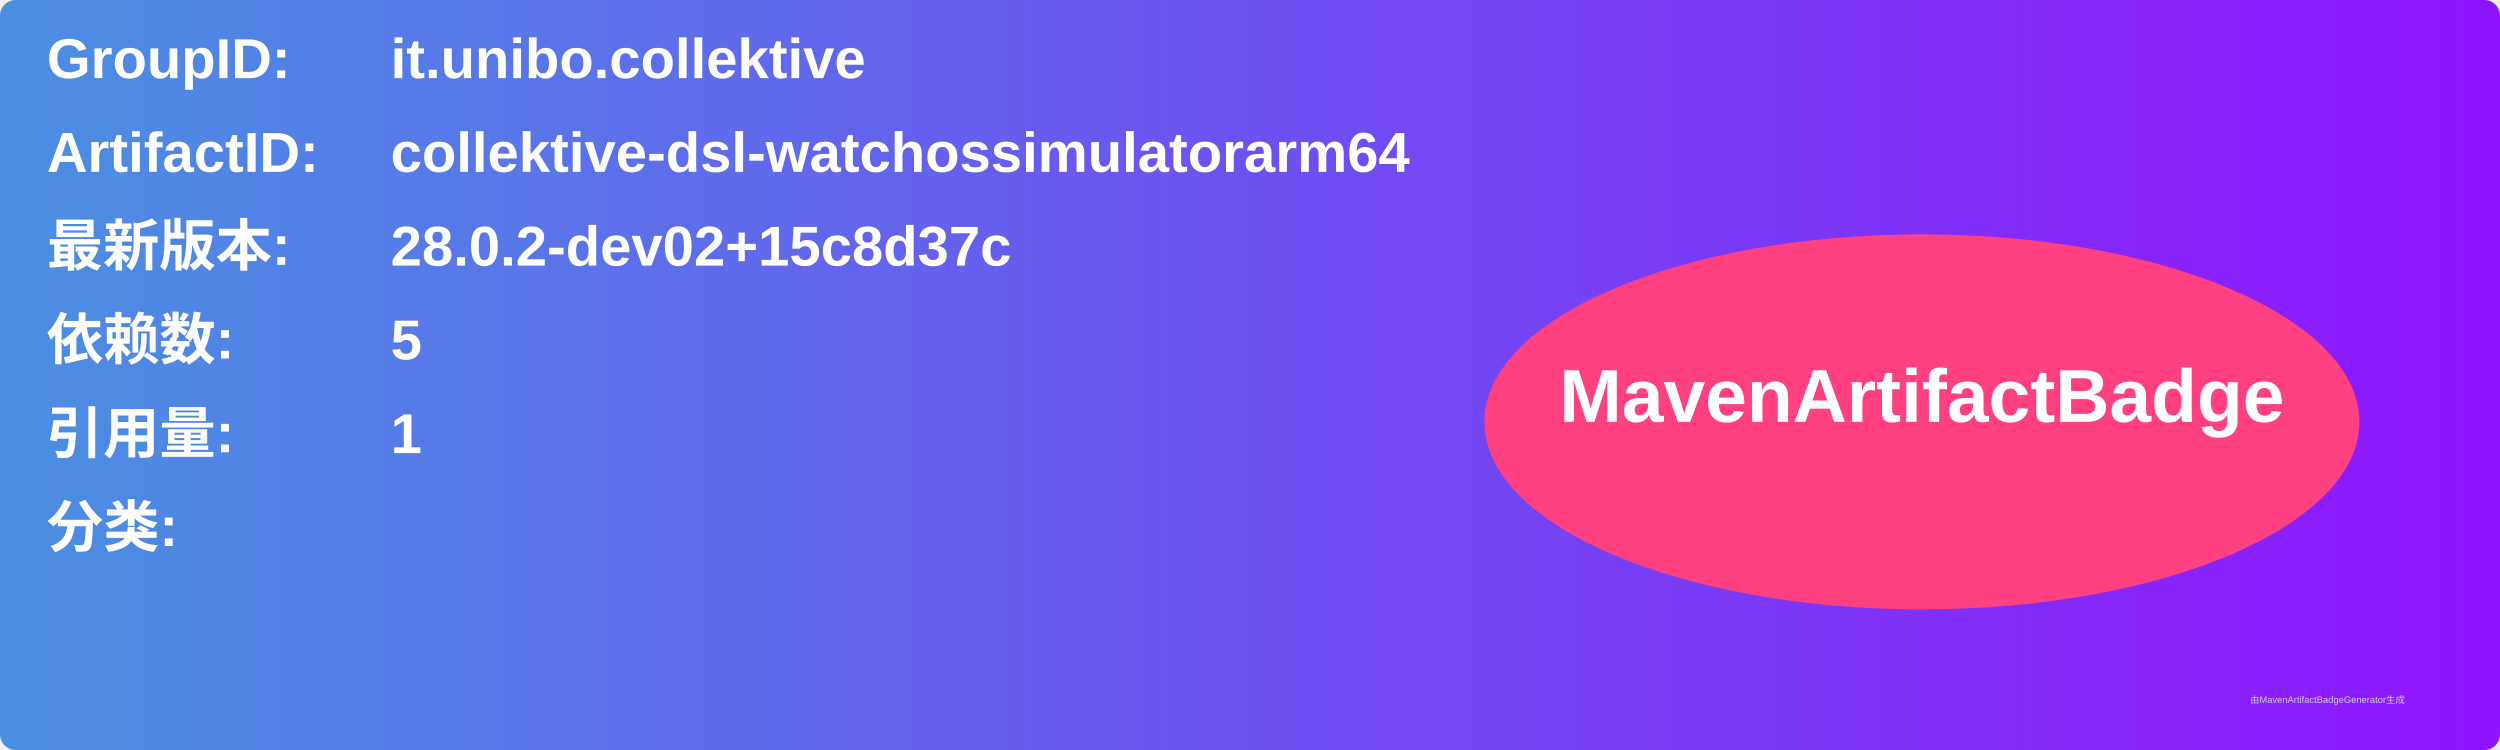
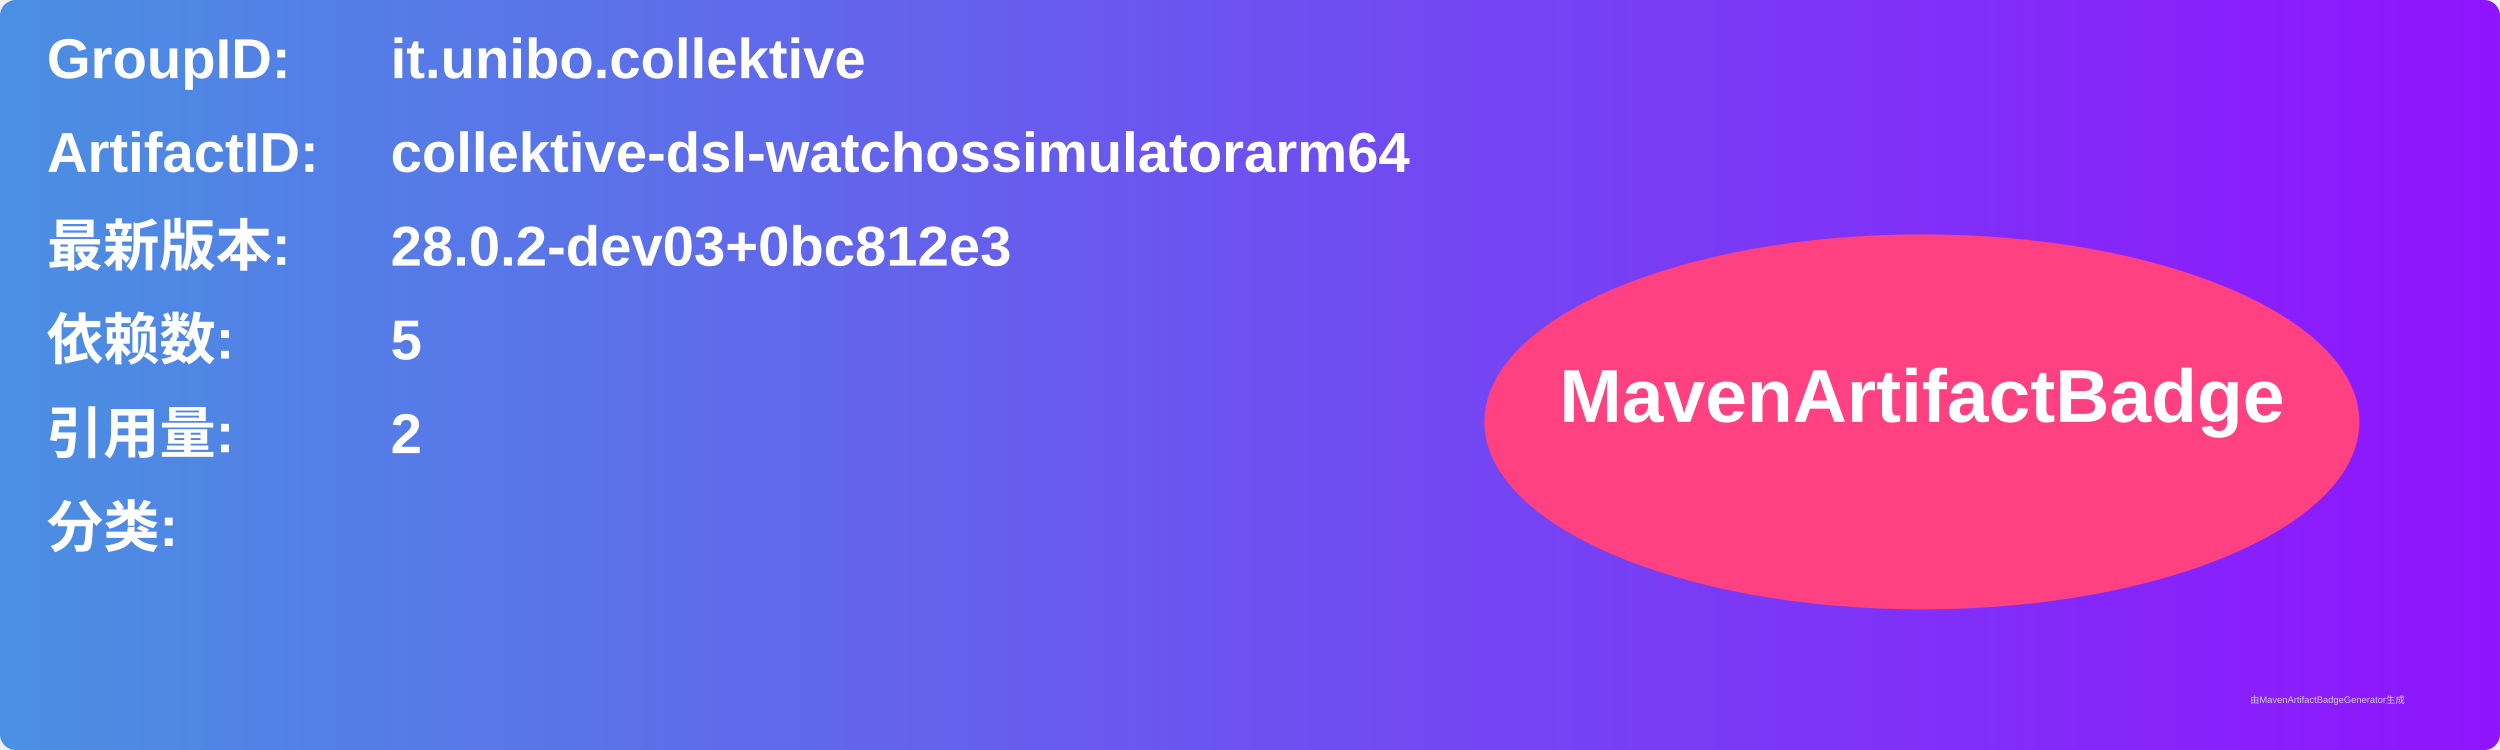
<svg xmlns="http://www.w3.org/2000/svg" width="800" height="240" viewBox="0 0 800 240">
  <linearGradient id="grad" x1="0%" y1="0%" x2="100%" y2="0%">
    <stop offset="0%" stop-color="#4a90e2" />
    <stop offset="100%" stop-color="#9013fe" />
  </linearGradient>
  <rect width="100%" height="100%" rx="5" ry="5" fill="url(#grad)" />
  <g transform="translate(15, 15)">
    <text x="0" y="10" font-family="Arial" font-size="18" fill="white" font-weight="bold" width="260">GroupID:</text>
    <text x="110" y="10" font-family="Arial" font-size="18" fill="white" font-weight="bold" width="460">it.unibo.collektive</text>
    <text x="0" y="40" font-family="Arial" font-size="18" fill="white" font-weight="bold" width="260">ArtifactID:</text>
    <text x="110" y="40" font-family="Arial" font-size="18" fill="white" font-weight="bold" width="460">collektive-dsl-watchossimulatorarm64</text>
    <text x="0" y="70" font-family="Arial" font-size="18" fill="white" font-weight="bold">最新版本:</text>
    <text x="110" y="70" font-family="Arial" font-size="18" fill="white" font-weight="bold">
-       <tspan font-weight="bold">28.0.2-dev02+15c8d37c</tspan>
+       <tspan font-weight="bold">28.0.2-dev03+0bc812e3</tspan>
    </text>
    <text x="0" y="100" font-family="Arial" font-size="18" fill="white" font-weight="bold">依赖数: </text>
    <text x="110" y="100" font-family="Arial" font-size="18" fill="white">
      <tspan font-weight="bold">5</tspan>
    </text>
    <text x="0" y="130" font-family="Arial" font-size="18" fill="white" font-weight="bold">引用量: </text>
    <text x="110" y="130" font-family="Arial" font-size="18" fill="white">
-       <tspan font-weight="bold">1</tspan>
+       <tspan font-weight="bold">2</tspan>
    </text>
    <text x="0" y="160" font-family="Arial" font-size="18" fill="white" font-weight="bold">分类:</text>
    <text x="10" y="190" font-family="Arial" font-size="10" fill="white">
      <tspan font-weight="bold" />
    </text>
    <ellipse cx="600" cy="120" rx="140" ry="60" fill="#ff4081" />
    <text x="600" y="120" text-anchor="middle" font-family="Arial" font-size="24" fill="white" font-weight="bold">MavenArtifactBadge</text>
  </g>
  <text x="720" y="225" font-family="Arial" font-size="3" fill="#d0d0d0">由MavenArtifactBadgeGenerator生成</text>
</svg>
